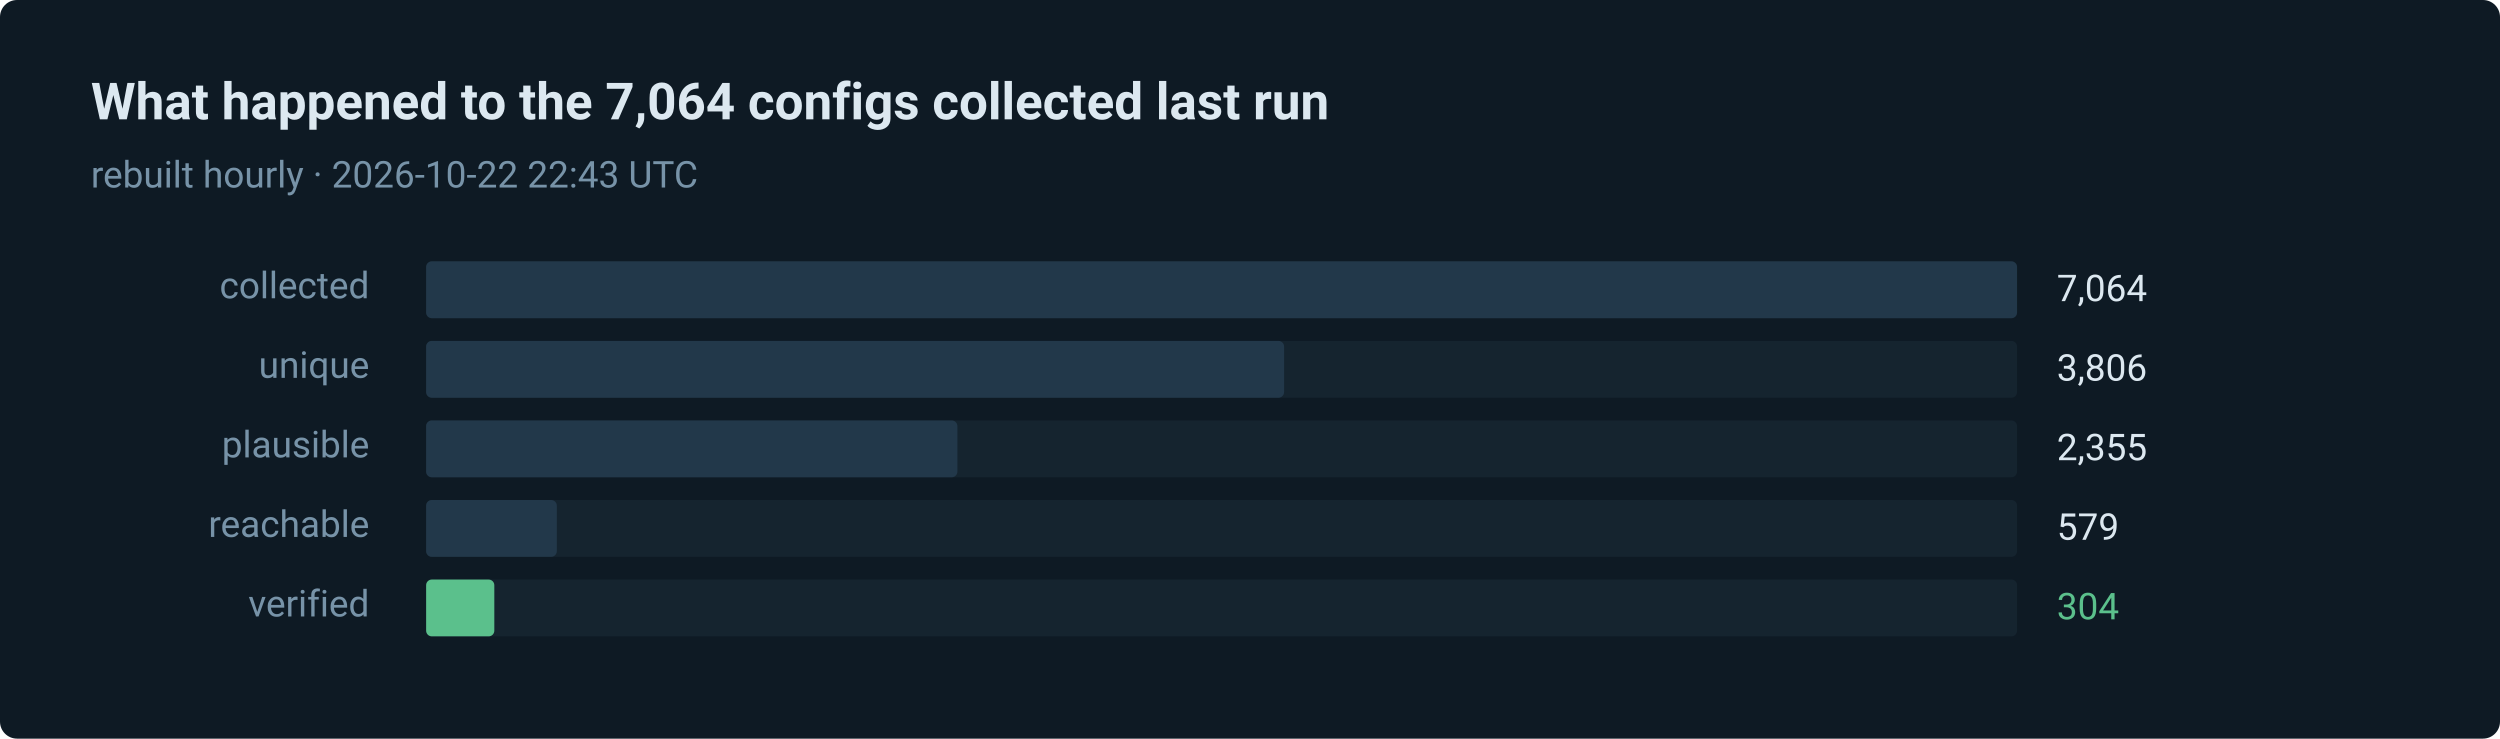
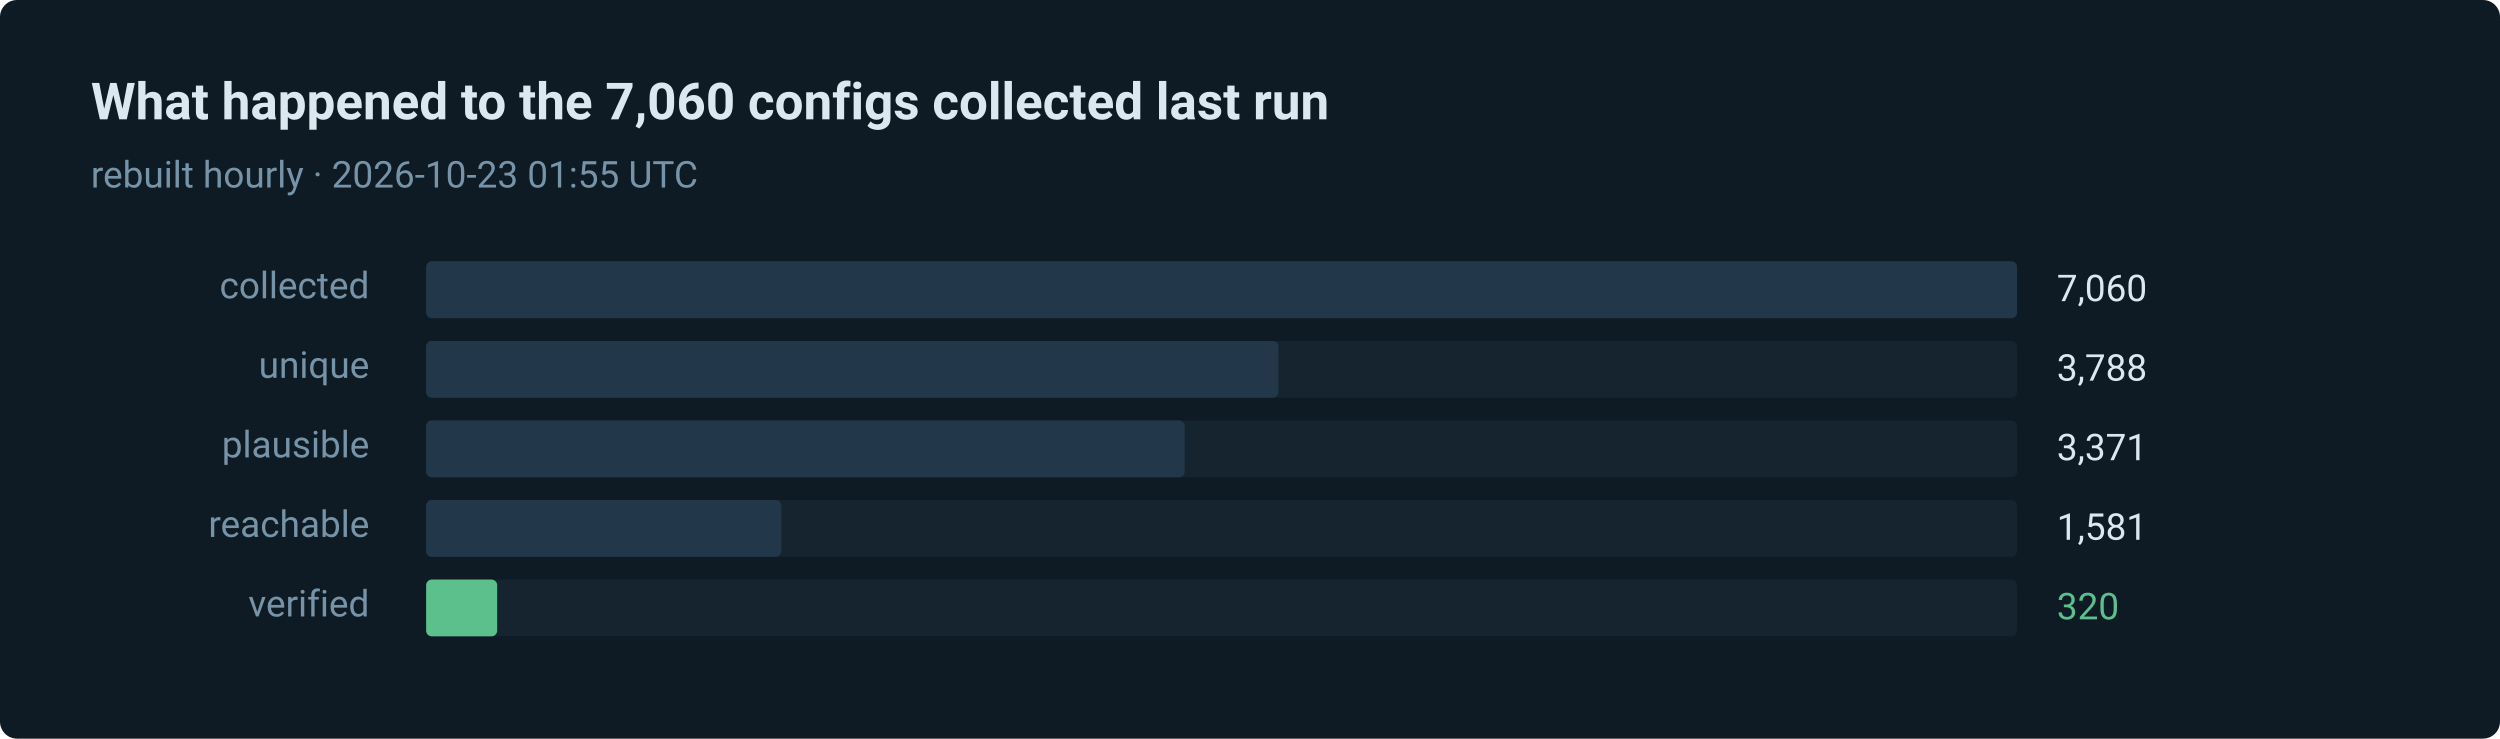
- <svg xmlns="http://www.w3.org/2000/svg" width="880" height="260" viewBox="0 0 880 260" role="img" aria-label="304 of 7064 routes verified in the last run">
+ <svg xmlns="http://www.w3.org/2000/svg" width="880" height="260" viewBox="0 0 880 260" role="img" aria-label="320 of 7060 routes verified in the last run">
  <style>text { font-family: ui-sans-serif, system-ui, -apple-system, 'Segoe UI', Roboto, 'Helvetica Neue', Arial, sans-serif; }</style>
  <rect width="880" height="260" rx="6" fill="#0e1a24" />
-   <text x="32" y="42" fill="#dce8f0" font-size="18" font-weight="600">What happened to the 7,064 configs collected last run</text>
-   <text x="32" y="66" fill="#7793a8" font-size="13">rebuilt hourly · 2026-10-22 22:43 UTC</text>
+   <text x="32" y="42" fill="#dce8f0" font-size="18" font-weight="600">What happened to the 7,060 configs collected last run</text>
+   <text x="32" y="66" fill="#7793a8" font-size="13">rebuilt hourly · 2026-10-23 01:55 UTC</text>
  <text x="130" y="105" fill="#7793a8" font-size="13" text-anchor="end">collected</text>
  <rect x="150" y="92" width="560" height="20" rx="2" fill="#15242f" />
  <rect x="150" y="92" width="560" height="20" rx="2" fill="#22384a" />
-   <text x="724" y="106" fill="#dce8f0" font-size="13">7,064</text>
+   <text x="724" y="106" fill="#dce8f0" font-size="13">7,060</text>
  <text x="130" y="133" fill="#7793a8" font-size="13" text-anchor="end">unique</text>
  <rect x="150" y="120" width="560" height="20" rx="2" fill="#15242f" />
-   <rect x="150" y="120" width="302" height="20" rx="2" fill="#22384a" />
-   <text x="724" y="134" fill="#dce8f0" font-size="13">3,806</text>
+   <rect x="150" y="120" width="300" height="20" rx="2" fill="#22384a" />
+   <text x="724" y="134" fill="#dce8f0" font-size="13">3,788</text>
  <text x="130" y="161" fill="#7793a8" font-size="13" text-anchor="end">plausible</text>
  <rect x="150" y="148" width="560" height="20" rx="2" fill="#15242f" />
-   <rect x="150" y="148" width="187" height="20" rx="2" fill="#22384a" />
-   <text x="724" y="162" fill="#dce8f0" font-size="13">2,355</text>
+   <rect x="150" y="148" width="267" height="20" rx="2" fill="#22384a" />
+   <text x="724" y="162" fill="#dce8f0" font-size="13">3,371</text>
  <text x="130" y="189" fill="#7793a8" font-size="13" text-anchor="end">reachable</text>
  <rect x="150" y="176" width="560" height="20" rx="2" fill="#15242f" />
-   <rect x="150" y="176" width="46" height="20" rx="2" fill="#22384a" />
-   <text x="724" y="190" fill="#dce8f0" font-size="13">579</text>
+   <rect x="150" y="176" width="125" height="20" rx="2" fill="#22384a" />
+   <text x="724" y="190" fill="#dce8f0" font-size="13">1,581</text>
  <text x="130" y="217" fill="#7793a8" font-size="13" text-anchor="end">verified</text>
  <rect x="150" y="204" width="560" height="20" rx="2" fill="#15242f" />
-   <rect x="150" y="204" width="24" height="20" rx="2" fill="#5bc08c" />
-   <text x="724" y="218" fill="#5bc08c" font-size="13">304</text>
+   <rect x="150" y="204" width="25" height="20" rx="2" fill="#5bc08c" />
+   <text x="724" y="218" fill="#5bc08c" font-size="13">320</text>
</svg>
